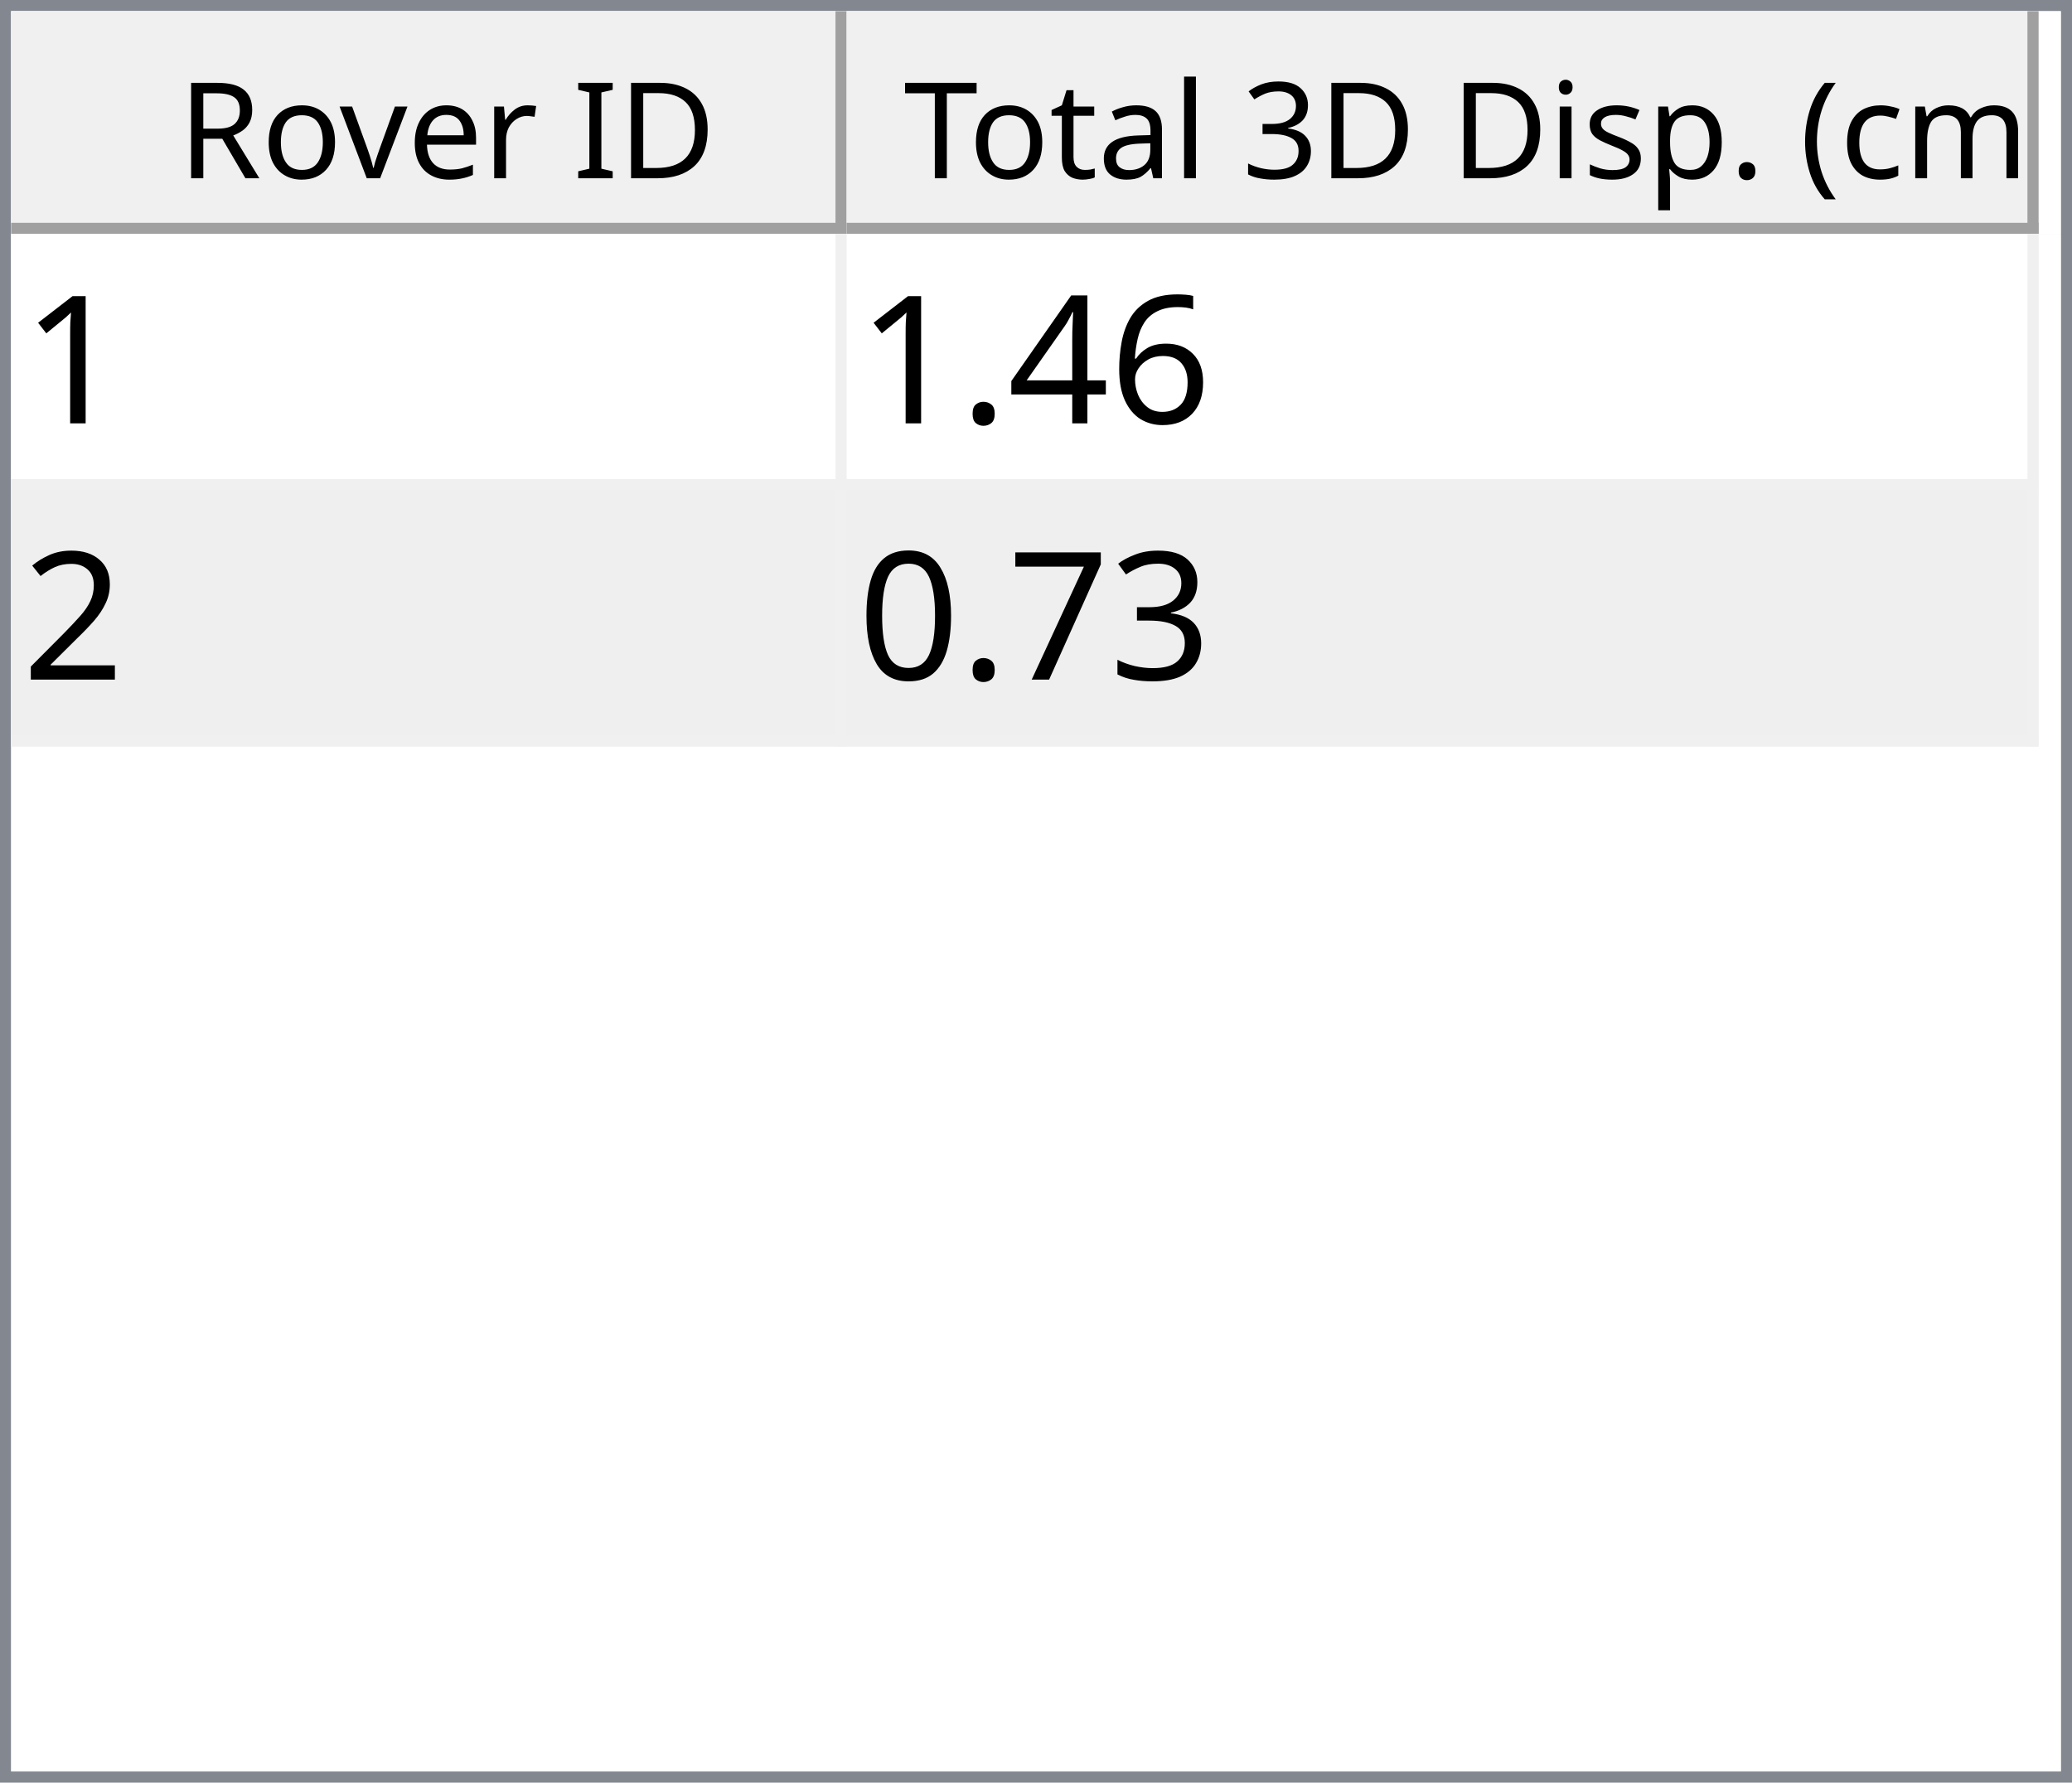
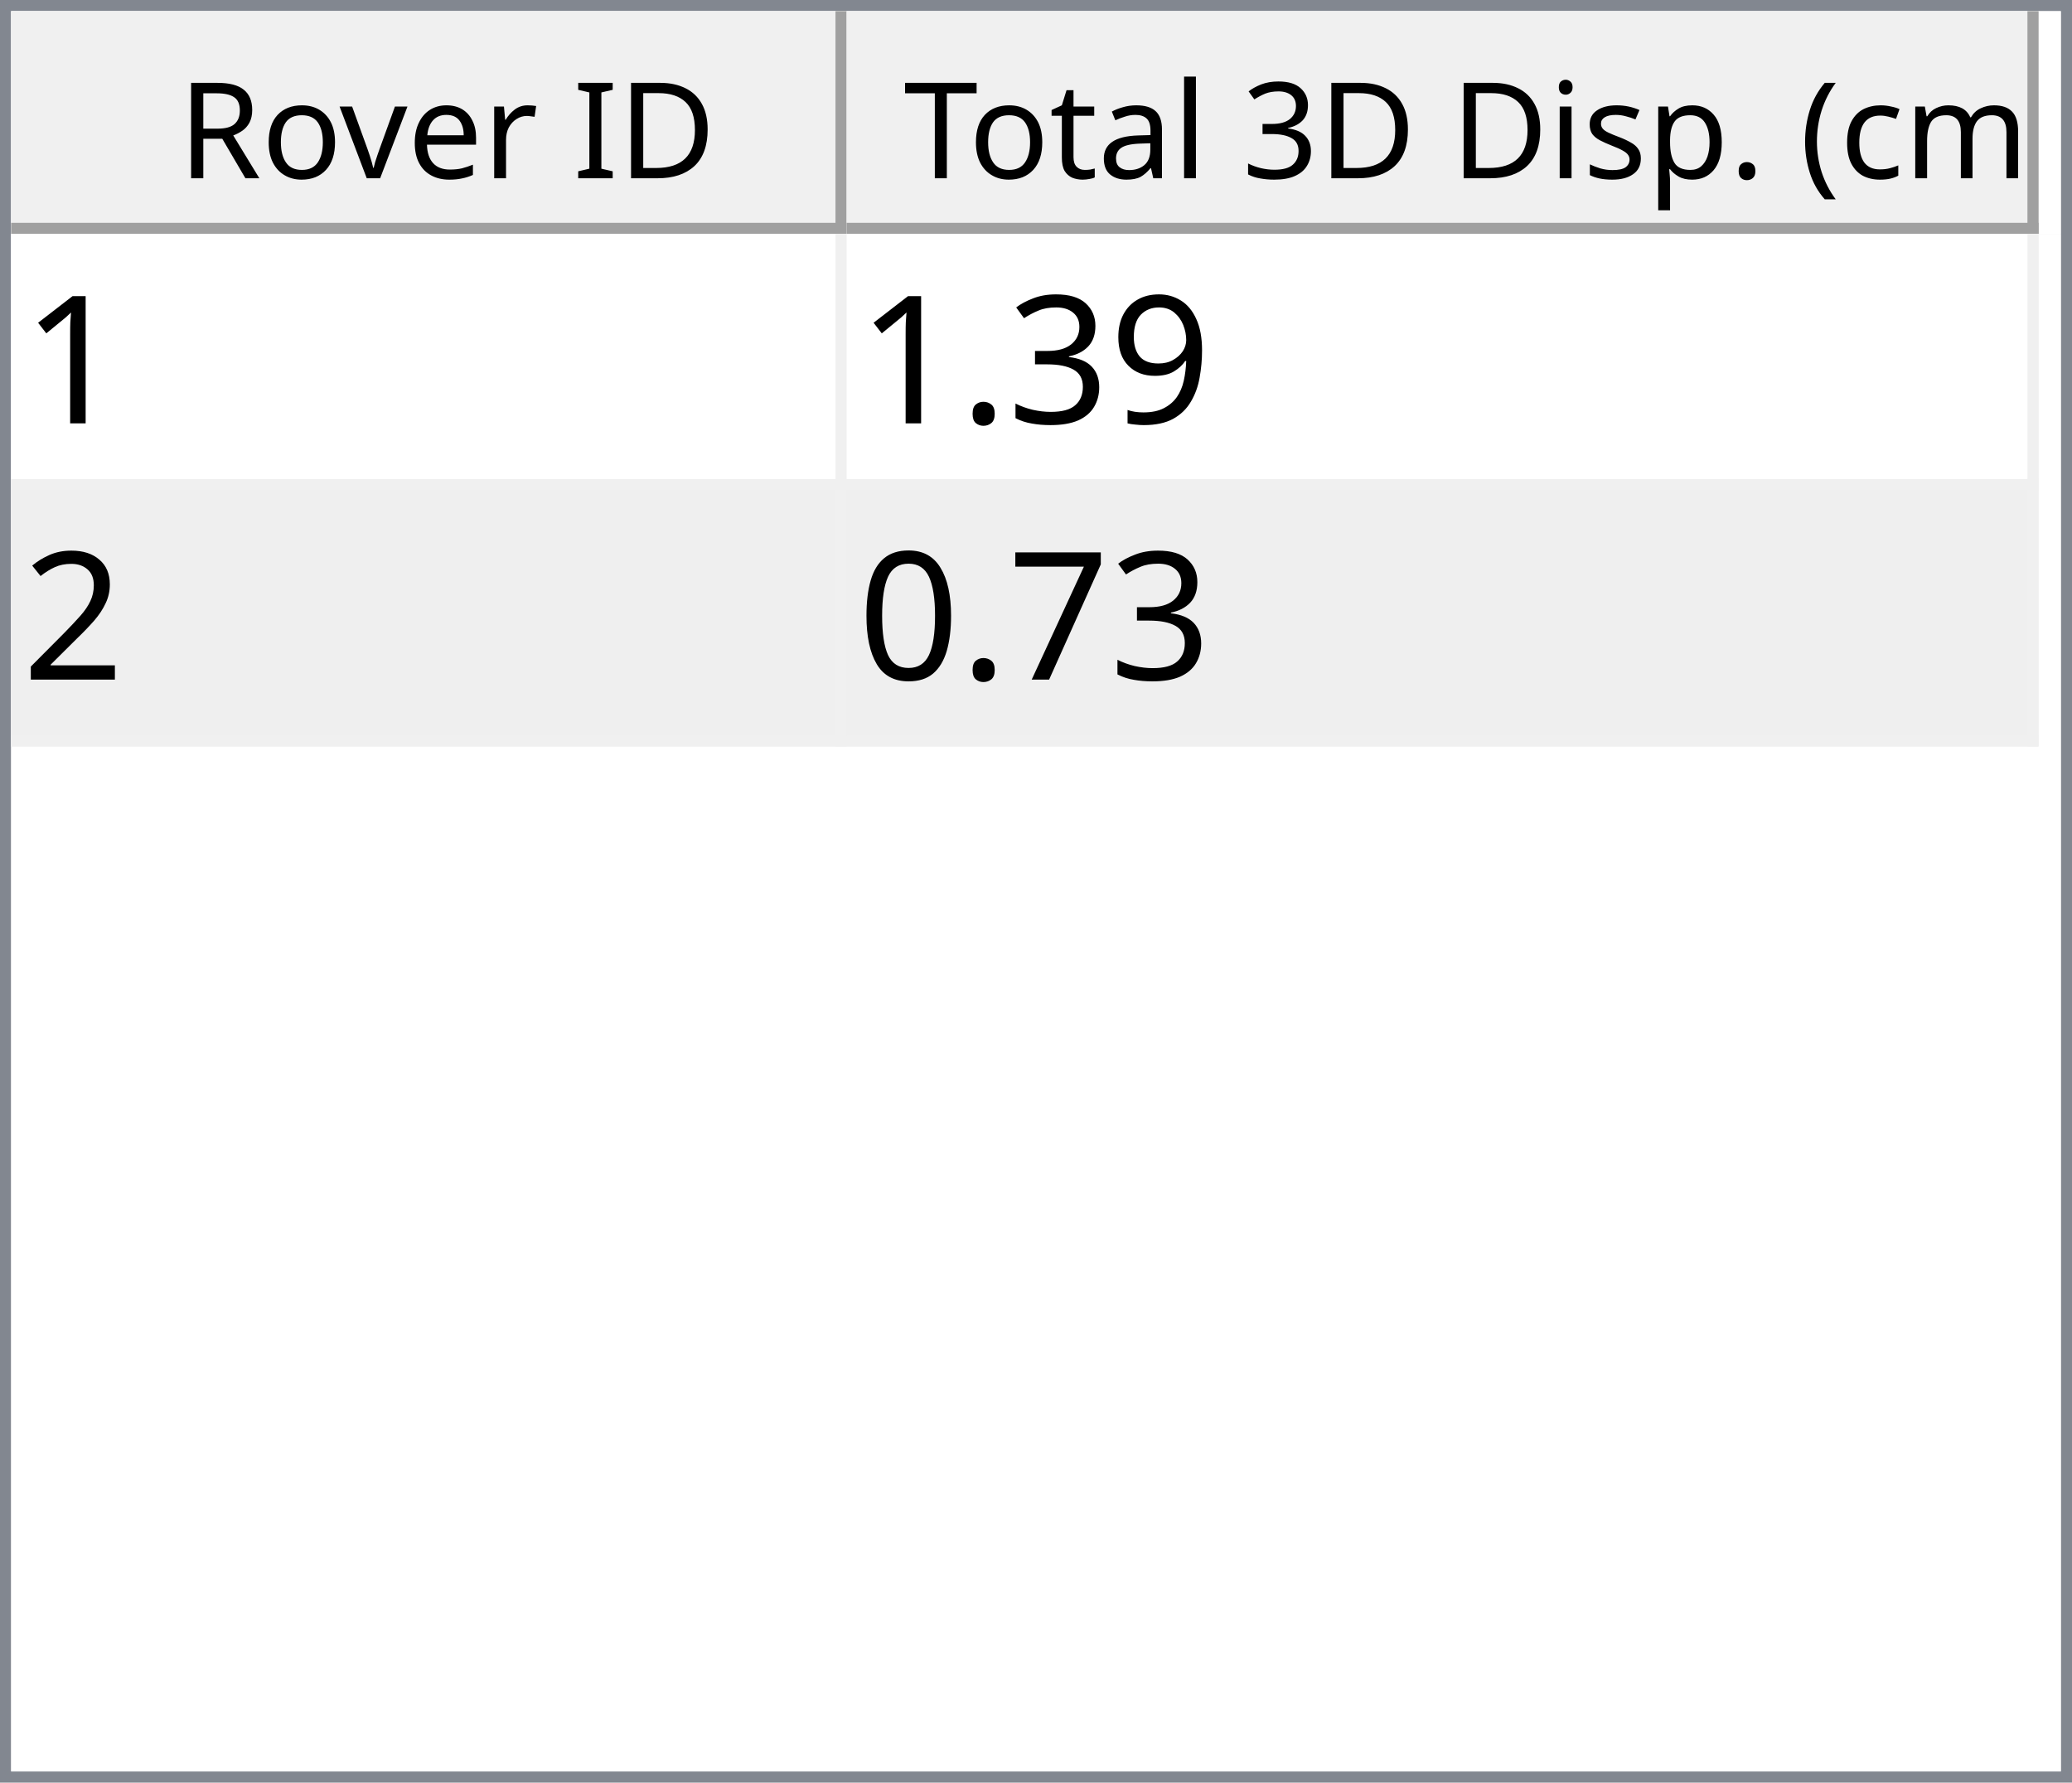
<svg xmlns="http://www.w3.org/2000/svg" style="fill-opacity:1; color-rendering:auto; color-interpolation:auto; text-rendering:auto; stroke:black; stroke-linecap:square; stroke-miterlimit:10; shape-rendering:auto; stroke-opacity:1; fill:black; stroke-dasharray:none; font-weight:normal; stroke-width:1; font-family:'Dialog'; font-style:normal; stroke-linejoin:miter; font-size:12px; stroke-dashoffset:0; image-rendering:auto;" width="186" height="160">
  <defs id="genericDefs" />
  <g>
    <defs id="defs1">
      <clipPath clipPathUnits="userSpaceOnUse" id="clipPath1">
        <path d="M0 0 L186 0 L186 160 L0 160 L0 0 Z" />
      </clipPath>
      <clipPath clipPathUnits="userSpaceOnUse" id="clipPath2">
        <path d="M0 0 L0 160 L186 160 L186 0 Z" />
      </clipPath>
      <clipPath clipPathUnits="userSpaceOnUse" id="clipPath3">
        <path d="M0 0 L0 20 L184 20 L184 0 Z" />
      </clipPath>
      <clipPath clipPathUnits="userSpaceOnUse" id="clipPath4">
        <path d="M0 0 L0 20 L75 20 L75 0 Z" />
      </clipPath>
      <clipPath clipPathUnits="userSpaceOnUse" id="clipPath5">
        <path d="M1 1 L1 19 L74 19 L74 1 Z" />
      </clipPath>
      <clipPath clipPathUnits="userSpaceOnUse" id="clipPath6">
        <path d="M0 0 L0 18 L73 18 L73 0 Z" />
      </clipPath>
      <clipPath clipPathUnits="userSpaceOnUse" id="clipPath7">
        <path d="M-0.5 -0.5 L-0.5 19.5 L74.5 19.5 L74.5 -0.5 Z" />
      </clipPath>
      <clipPath clipPathUnits="userSpaceOnUse" id="clipPath8">
        <path d="M0 0 L0 20 L107 20 L107 0 Z" />
      </clipPath>
      <clipPath clipPathUnits="userSpaceOnUse" id="clipPath9">
        <path d="M1 1 L1 19 L106 19 L106 1 Z" />
      </clipPath>
      <clipPath clipPathUnits="userSpaceOnUse" id="clipPath10">
        <path d="M0 0 L0 18 L105 18 L105 0 Z" />
      </clipPath>
      <clipPath clipPathUnits="userSpaceOnUse" id="clipPath11">
        <path d="M-0.5 -0.5 L-0.5 19.5 L106.5 19.5 L106.5 -0.5 Z" />
      </clipPath>
      <clipPath clipPathUnits="userSpaceOnUse" id="clipPath12">
        <path d="M0 0 L0 138 L184 138 L184 0 Z" />
      </clipPath>
      <clipPath clipPathUnits="userSpaceOnUse" id="clipPath13">
        <path d="M0 0 L0 46 L182 46 L182 0 Z" />
      </clipPath>
      <clipPath clipPathUnits="userSpaceOnUse" id="clipPath14">
        <path d="M-0.5 -0.5 L-0.5 45.5 L181.5 45.5 L181.5 -0.5 Z" />
      </clipPath>
      <clipPath clipPathUnits="userSpaceOnUse" id="clipPath15">
        <path d="M0 0 L0 22 L74 22 L74 0 Z" />
      </clipPath>
      <clipPath clipPathUnits="userSpaceOnUse" id="clipPath16">
        <path d="M0 0 L0 22 L106 22 L106 0 Z" />
      </clipPath>
      <font horiz-adv-x="64.551" id="font1">
        <font-face ascent="107.91" descent="25.098" units-per-em="100" style="font-style:normal; font-family:Segoe UI; font-weight:normal;" />
        <missing-glyph horiz-adv-x="64.551" d="M8.109 0 L8.109 68.266 L56.453 68.266 L56.453 0 L8.109 0 ZM15.328 7.234 L49.219 7.234 L49.219 61.031 L15.328 61.031 L15.328 7.234 Z" />
        <glyph unicode="D" horiz-adv-x="70.117" d="M9.188 0 L9.188 70.016 L28.516 70.016 Q65.531 70.016 65.531 35.891 Q65.531 19.672 55.25 9.836 Q44.969 0 27.734 0 L9.188 0 ZM17.391 62.594 L17.391 7.422 L27.828 7.422 Q41.609 7.422 49.273 14.797 Q56.938 22.172 56.938 35.688 Q56.938 62.594 28.328 62.594 L17.391 62.594 Z" />
        <glyph unicode="I" horiz-adv-x="26.611" d="M17.391 0 L9.188 0 L9.188 70.016 L17.391 70.016 L17.391 0 Z" />
        <glyph unicode=" " horiz-adv-x="27.393" d="" />
        <glyph unicode="r" horiz-adv-x="34.766" d="M34.188 41.891 Q32.078 43.5 28.125 43.5 Q23 43.5 19.555 38.672 Q16.109 33.844 16.109 25.484 L16.109 0 L8.109 0 L8.109 50 L16.109 50 L16.109 39.703 L16.312 39.703 Q18.016 44.969 21.531 47.922 Q25.047 50.875 29.391 50.875 Q32.516 50.875 34.188 50.203 L34.188 41.891 Z" />
        <glyph unicode="e" horiz-adv-x="52.295" d="M48.297 23 L12.984 23 Q13.188 14.656 17.484 10.109 Q21.781 5.562 29.297 5.562 Q37.75 5.562 44.828 11.141 L44.828 3.609 Q38.234 -1.172 27.391 -1.172 Q16.797 -1.172 10.742 5.641 Q4.688 12.453 4.688 24.812 Q4.688 36.469 11.305 43.82 Q17.922 51.172 27.734 51.172 Q37.547 51.172 42.922 44.828 Q48.297 38.484 48.297 27.203 L48.297 23 ZM40.094 29.781 Q40.047 36.719 36.75 40.578 Q33.453 44.438 27.594 44.438 Q21.922 44.438 17.969 40.383 Q14.016 36.328 13.094 29.781 L40.094 29.781 Z" />
        <glyph unicode="v" horiz-adv-x="47.9" d="M47.406 50 L27.484 0 L19.625 0 L0.688 50 L9.469 50 L22.172 13.672 Q23.578 9.672 23.922 6.688 L24.125 6.688 Q24.609 10.453 25.688 13.484 L38.969 50 L47.406 50 Z" />
        <glyph unicode="o" horiz-adv-x="58.594" d="M29 -1.172 Q17.922 -1.172 11.305 5.836 Q4.688 12.844 4.688 24.422 Q4.688 37.016 11.57 44.094 Q18.453 51.172 30.172 51.172 Q41.359 51.172 47.633 44.289 Q53.906 37.406 53.906 25.203 Q53.906 13.234 47.141 6.031 Q40.375 -1.172 29 -1.172 ZM29.594 44.438 Q21.875 44.438 17.383 39.188 Q12.891 33.938 12.891 24.703 Q12.891 15.828 17.43 10.695 Q21.969 5.562 29.594 5.562 Q37.359 5.562 41.531 10.594 Q45.703 15.625 45.703 24.906 Q45.703 34.281 41.531 39.359 Q37.359 44.438 29.594 44.438 Z" />
        <glyph unicode="R" horiz-adv-x="59.814" d="M59.375 0 L49.609 0 L37.891 19.625 Q36.281 22.359 34.766 24.289 Q33.25 26.219 31.664 27.438 Q30.078 28.656 28.25 29.219 Q26.422 29.781 24.125 29.781 L17.391 29.781 L17.391 0 L9.188 0 L9.188 70.016 L30.078 70.016 Q34.672 70.016 38.555 68.867 Q42.438 67.719 45.289 65.375 Q48.141 63.031 49.758 59.547 Q51.375 56.062 51.375 51.375 Q51.375 47.703 50.273 44.656 Q49.172 41.609 47.148 39.211 Q45.125 36.812 42.266 35.133 Q39.406 33.453 35.844 32.516 L35.844 32.328 Q37.594 31.547 38.891 30.547 Q40.188 29.547 41.359 28.18 Q42.531 26.812 43.68 25.078 Q44.828 23.344 46.234 21.047 L59.375 0 ZM17.391 62.594 L17.391 37.203 L28.516 37.203 Q31.594 37.203 34.203 38.133 Q36.812 39.062 38.719 40.797 Q40.625 42.531 41.703 45.047 Q42.781 47.562 42.781 50.688 Q42.781 56.297 39.141 59.445 Q35.5 62.594 28.609 62.594 L17.391 62.594 Z" />
        <glyph unicode=")" horiz-adv-x="30.176" d="M8.297 -15.922 L1.172 -15.922 Q16.406 2.344 16.406 26.812 Q16.406 51.469 1.078 70.016 L8.297 70.016 Q23.531 52.156 23.531 26.703 Q23.531 1.375 8.297 -15.922 Z" />
        <glyph unicode="m" horiz-adv-x="86.133" d="M79.109 0 L71.094 0 L71.094 28.719 Q71.094 37.016 68.531 40.727 Q65.969 44.438 59.906 44.438 Q54.781 44.438 51.195 39.75 Q47.609 35.062 47.609 28.516 L47.609 0 L39.594 0 L39.594 29.688 Q39.594 44.438 28.219 44.438 Q22.953 44.438 19.531 40.016 Q16.109 35.594 16.109 28.516 L16.109 0 L8.109 0 L8.109 50 L16.109 50 L16.109 42.094 L16.312 42.094 Q21.625 51.172 31.844 51.172 Q36.969 51.172 40.773 48.312 Q44.578 45.453 46 40.828 Q51.562 51.172 62.594 51.172 Q79.109 51.172 79.109 30.812 L79.109 0 Z" />
        <glyph unicode="c" horiz-adv-x="46.191" d="M42.188 2.297 Q36.422 -1.172 28.516 -1.172 Q17.828 -1.172 11.258 5.789 Q4.688 12.75 4.688 23.828 Q4.688 36.188 11.766 43.68 Q18.844 51.172 30.672 51.172 Q37.25 51.172 42.281 48.734 L42.281 40.531 Q36.719 44.438 30.375 44.438 Q22.703 44.438 17.797 38.945 Q12.891 33.453 12.891 24.516 Q12.891 15.719 17.508 10.641 Q22.125 5.562 29.891 5.562 Q36.422 5.562 42.188 9.906 L42.188 2.297 Z" />
        <glyph unicode="(" horiz-adv-x="30.176" d="M29.109 -15.922 L21.969 -15.922 Q6.844 1.375 6.844 26.703 Q6.844 52.156 21.969 70.016 L29.203 70.016 Q13.875 51.469 13.875 26.812 Q13.875 2.344 29.109 -15.922 Z" />
        <glyph unicode="." horiz-adv-x="21.68" d="M10.891 -1.078 Q8.641 -1.078 7.055 0.539 Q5.469 2.156 5.469 4.391 Q5.469 6.641 7.055 8.273 Q8.641 9.906 10.891 9.906 Q13.188 9.906 14.797 8.273 Q16.406 6.641 16.406 4.391 Q16.406 2.156 14.797 0.539 Q13.188 -1.078 10.891 -1.078 Z" />
        <glyph unicode="p" horiz-adv-x="58.789" d="M16.312 7.234 L16.109 7.234 L16.109 -23 L8.109 -23 L8.109 50 L16.109 50 L16.109 41.219 L16.312 41.219 Q22.219 51.172 33.594 51.172 Q43.266 51.172 48.688 44.461 Q54.109 37.75 54.109 26.469 Q54.109 13.922 48 6.375 Q41.891 -1.172 31.297 -1.172 Q21.578 -1.172 16.312 7.234 ZM16.109 27.391 L16.109 20.406 Q16.109 14.203 20.141 9.883 Q24.172 5.562 30.375 5.562 Q37.641 5.562 41.773 11.133 Q45.906 16.703 45.906 26.609 Q45.906 34.969 42.047 39.703 Q38.188 44.438 31.594 44.438 Q24.609 44.438 20.359 39.578 Q16.109 34.719 16.109 27.391 Z" />
        <glyph unicode="s" horiz-adv-x="42.432" d="M5.078 1.812 L5.078 10.406 Q11.625 5.562 19.484 5.562 Q30.031 5.562 30.031 12.594 Q30.031 14.594 29.125 15.992 Q28.219 17.391 26.68 18.461 Q25.141 19.531 23.07 20.383 Q21 21.234 18.609 22.172 Q15.281 23.484 12.766 24.828 Q10.25 26.172 8.57 27.859 Q6.891 29.547 6.031 31.695 Q5.172 33.844 5.172 36.719 Q5.172 40.234 6.789 42.945 Q8.406 45.656 11.086 47.484 Q13.766 49.312 17.211 50.242 Q20.656 51.172 24.312 51.172 Q30.812 51.172 35.938 48.922 L35.938 40.828 Q30.422 44.438 23.25 44.438 Q21 44.438 19.195 43.922 Q17.391 43.406 16.094 42.477 Q14.797 41.547 14.086 40.258 Q13.375 38.969 13.375 37.406 Q13.375 35.453 14.086 34.133 Q14.797 32.812 16.164 31.789 Q17.531 30.766 19.484 29.938 Q21.438 29.109 23.922 28.125 Q27.25 26.859 29.883 25.516 Q32.516 24.172 34.375 22.484 Q36.234 20.797 37.234 18.602 Q38.234 16.406 38.234 13.375 Q38.234 9.672 36.602 6.938 Q34.969 4.203 32.234 2.398 Q29.5 0.594 25.93 -0.289 Q22.359 -1.172 18.453 -1.172 Q10.75 -1.172 5.078 1.812 Z" />
        <glyph unicode="i" horiz-adv-x="24.219" d="M12.203 62.703 Q10.062 62.703 8.547 64.164 Q7.031 65.625 7.031 67.875 Q7.031 70.125 8.547 71.609 Q10.062 73.094 12.203 73.094 Q14.406 73.094 15.945 71.609 Q17.484 70.125 17.484 67.875 Q17.484 65.719 15.945 64.211 Q14.406 62.703 12.203 62.703 ZM16.109 0 L8.109 0 L8.109 50 L16.109 50 L16.109 0 Z" />
        <glyph unicode="3" horiz-adv-x="53.906" d="M46.531 19.828 Q46.531 15.094 44.75 11.211 Q42.969 7.328 39.719 4.57 Q36.469 1.812 31.93 0.297 Q27.391 -1.219 21.922 -1.219 Q11.922 -1.219 6 2.594 L6 11.188 Q13.094 5.609 22.219 5.609 Q25.875 5.609 28.828 6.539 Q31.781 7.469 33.906 9.227 Q36.031 10.984 37.18 13.477 Q38.328 15.969 38.328 19.094 Q38.328 32.812 18.797 32.812 L12.984 32.812 L12.984 39.594 L18.5 39.594 Q35.797 39.594 35.797 52.484 Q35.797 64.406 22.609 64.406 Q15.188 64.406 8.688 59.422 L8.688 67.188 Q15.375 71.188 24.609 71.188 Q29 71.188 32.57 69.969 Q36.141 68.75 38.68 66.555 Q41.219 64.359 42.609 61.281 Q44 58.203 44 54.5 Q44 40.672 30.031 36.719 L30.031 36.531 Q33.594 36.141 36.625 34.797 Q39.656 33.453 41.852 31.305 Q44.047 29.156 45.289 26.25 Q46.531 23.344 46.531 19.828 Z" />
        <glyph unicode="l" horiz-adv-x="24.219" d="M16.109 0 L8.109 0 L8.109 74.031 L16.109 74.031 L16.109 0 Z" />
        <glyph unicode="a" horiz-adv-x="50.879" d="M43.891 0 L35.891 0 L35.891 7.812 L35.688 7.812 Q30.469 -1.172 20.312 -1.172 Q12.844 -1.172 8.617 2.781 Q4.391 6.734 4.391 13.281 Q4.391 27.297 20.906 29.594 L35.891 31.688 Q35.891 44.438 25.594 44.438 Q16.547 44.438 9.281 38.281 L9.281 46.484 Q16.656 51.172 26.266 51.172 Q43.891 51.172 43.891 32.516 L43.891 0 ZM35.891 25.297 L23.828 23.641 Q18.266 22.859 15.43 20.875 Q12.594 18.891 12.594 13.875 Q12.594 10.203 15.211 7.883 Q17.828 5.562 22.172 5.562 Q28.125 5.562 32.008 9.742 Q35.891 13.922 35.891 20.312 L35.891 25.297 Z" />
        <glyph unicode="t" horiz-adv-x="33.887" d="M31.297 0.484 Q28.469 -1.078 23.828 -1.078 Q10.688 -1.078 10.688 13.578 L10.688 43.172 L2.094 43.172 L2.094 50 L10.688 50 L10.688 62.203 L18.703 64.797 L18.703 50 L31.297 50 L31.297 43.172 L18.703 43.172 L18.703 14.984 Q18.703 9.969 20.414 7.82 Q22.125 5.672 26.078 5.672 Q29.109 5.672 31.297 7.328 L31.297 0.484 Z" />
        <glyph unicode="T" horiz-adv-x="52.393" d="M50.594 62.594 L30.375 62.594 L30.375 0 L22.172 0 L22.172 62.594 L2 62.594 L2 70.016 L50.594 70.016 L50.594 62.594 Z" />
      </font>
      <font horiz-adv-x="75.0" id="font2">
        <font-face ascent="100.537" descent="21.973" units-per-em="100" style="font-style:normal; font-family:sans-serif; font-weight:normal;" />
        <missing-glyph horiz-adv-x="75.0" d="M12.5 0 L12.5 62.5 L62.5 62.5 L62.5 0 L12.5 0 ZM14.062 1.562 L60.938 1.562 L60.938 60.938 L14.062 60.938 L14.062 1.562 Z" />
        <glyph unicode="1" horiz-adv-x="55.615" d="M37.25 0 L28.469 0 L28.469 56 Q25.297 52.984 20.141 49.953 Q14.984 46.922 10.891 45.406 L10.891 53.906 Q18.266 57.375 23.781 62.305 Q29.297 67.234 31.594 71.875 L37.25 71.875 L37.25 0 Z" />
-         <glyph unicode="6" horiz-adv-x="55.615" d="M49.75 54.047 L41.016 53.375 Q39.844 58.547 37.703 60.891 Q34.125 64.656 28.906 64.656 Q24.703 64.656 21.531 62.312 Q17.391 59.281 14.992 53.469 Q12.594 47.656 12.5 36.922 Q15.672 41.75 20.266 44.094 Q24.859 46.438 29.891 46.438 Q38.672 46.438 44.852 39.969 Q51.031 33.5 51.031 23.25 Q51.031 16.5 48.125 10.719 Q45.219 4.938 40.141 1.859 Q35.062 -1.219 28.609 -1.219 Q17.625 -1.219 10.695 6.859 Q3.766 14.938 3.766 33.5 Q3.766 54.25 11.422 63.672 Q18.109 71.875 29.438 71.875 Q37.891 71.875 43.289 67.141 Q48.688 62.406 49.75 54.047 ZM13.875 23.188 Q13.875 18.656 15.797 14.508 Q17.719 10.359 21.188 8.18 Q24.656 6 28.469 6 Q34.031 6 38.039 10.492 Q42.047 14.984 42.047 22.703 Q42.047 30.125 38.086 34.398 Q34.125 38.672 28.125 38.672 Q22.172 38.672 18.023 34.398 Q13.875 30.125 13.875 23.188 Z" />
-         <glyph unicode="4" horiz-adv-x="55.615" d="M32.328 0 L32.328 17.141 L1.266 17.141 L1.266 25.203 L33.938 71.578 L41.109 71.578 L41.109 25.203 L50.781 25.203 L50.781 17.141 L41.109 17.141 L41.109 0 L32.328 0 ZM32.328 25.203 L32.328 57.469 L9.906 25.203 L32.328 25.203 Z" />
+         <glyph unicode="9" horiz-adv-x="55.615" d="M5.469 16.547 L13.922 17.328 Q14.984 11.375 18.016 8.688 Q21.047 6 25.781 6 Q29.828 6 32.883 7.859 Q35.938 9.719 37.891 12.82 Q39.844 15.922 41.164 21.195 Q42.484 26.469 42.484 31.938 Q42.484 32.516 42.438 33.688 Q39.797 29.5 35.234 26.883 Q30.672 24.266 25.344 24.266 Q16.453 24.266 10.305 30.711 Q4.156 37.156 4.156 47.703 Q4.156 58.594 10.578 65.234 Q17 71.875 26.656 71.875 Q33.641 71.875 39.43 68.117 Q45.219 64.359 48.219 57.398 Q51.219 50.438 51.219 37.25 Q51.219 23.531 48.242 15.406 Q45.266 7.281 39.383 3.031 Q33.5 -1.219 25.594 -1.219 Q17.188 -1.219 11.867 3.445 Q6.547 8.109 5.469 16.547 ZM41.453 48.141 Q41.453 55.719 37.43 60.156 Q33.406 64.594 27.734 64.594 Q21.875 64.594 17.531 59.812 Q13.188 55.031 13.188 47.406 Q13.188 40.578 17.312 36.305 Q21.438 32.031 27.484 32.031 Q33.594 32.031 37.523 36.305 Q41.453 40.578 41.453 48.141 Z" />
+         <glyph unicode="3" horiz-adv-x="55.615" d="M4.203 18.891 L12.984 20.062 Q14.5 12.594 18.141 9.297 Q21.781 6 27 6 Q33.203 6 37.477 10.297 Q41.75 14.594 41.75 20.953 Q41.75 27 37.797 30.93 Q33.844 34.859 27.734 34.859 Q25.25 34.859 21.531 33.891 L22.516 41.609 Q23.391 41.5 23.922 41.5 Q29.547 41.5 34.039 44.43 Q38.531 47.359 38.531 53.469 Q38.531 58.297 35.258 61.477 Q31.984 64.656 26.812 64.656 Q21.688 64.656 18.266 61.43 Q14.844 58.203 13.875 51.766 L5.078 53.328 Q6.688 62.156 12.398 67.016 Q18.109 71.875 26.609 71.875 Q32.469 71.875 37.398 69.359 Q42.328 66.844 44.945 62.5 Q47.562 58.156 47.562 53.266 Q47.562 48.641 45.07 44.828 Q42.578 41.016 37.703 38.766 Q44.047 37.312 47.562 32.695 Q51.078 28.078 51.078 21.141 Q51.078 11.766 44.242 5.25 Q37.406 -1.266 26.953 -1.266 Q17.531 -1.266 11.305 4.352 Q5.078 9.969 4.203 18.891 Z" />
        <glyph unicode="." horiz-adv-x="27.783" d="M9.078 0 L9.078 10.016 L19.094 10.016 L19.094 0 L9.078 0 Z" />
        <glyph unicode="2" horiz-adv-x="55.615" d="M50.344 8.453 L50.344 0 L3.031 0 Q2.938 3.172 4.047 6.109 Q5.859 10.938 9.836 15.625 Q13.812 20.312 21.344 26.469 Q33.016 36.031 37.117 41.625 Q41.219 47.219 41.219 52.203 Q41.219 57.422 37.477 61.008 Q33.734 64.594 27.734 64.594 Q21.391 64.594 17.578 60.789 Q13.766 56.984 13.719 50.25 L4.688 51.172 Q5.609 61.281 11.664 66.578 Q17.719 71.875 27.938 71.875 Q38.234 71.875 44.242 66.164 Q50.25 60.453 50.25 52 Q50.25 47.703 48.492 43.555 Q46.734 39.406 42.656 34.812 Q38.578 30.219 29.109 22.219 Q21.188 15.578 18.945 13.211 Q16.703 10.844 15.234 8.453 L50.344 8.453 Z" />
-         <glyph unicode="3" horiz-adv-x="55.615" d="M4.203 18.891 L12.984 20.062 Q14.5 12.594 18.141 9.297 Q21.781 6 27 6 Q33.203 6 37.477 10.297 Q41.75 14.594 41.75 20.953 Q41.75 27 37.797 30.93 Q33.844 34.859 27.734 34.859 Q25.25 34.859 21.531 33.891 L22.516 41.609 Q23.391 41.5 23.922 41.5 Q29.547 41.5 34.039 44.43 Q38.531 47.359 38.531 53.469 Q38.531 58.297 35.258 61.477 Q31.984 64.656 26.812 64.656 Q21.688 64.656 18.266 61.43 Q14.844 58.203 13.875 51.766 L5.078 53.328 Q6.688 62.156 12.398 67.016 Q18.109 71.875 26.609 71.875 Q32.469 71.875 37.398 69.359 Q42.328 66.844 44.945 62.5 Q47.562 58.156 47.562 53.266 Q47.562 48.641 45.07 44.828 Q42.578 41.016 37.703 38.766 Q44.047 37.312 47.562 32.695 Q51.078 28.078 51.078 21.141 Q51.078 11.766 44.242 5.25 Q37.406 -1.266 26.953 -1.266 Q17.531 -1.266 11.305 4.352 Q5.078 9.969 4.203 18.891 Z" />
        <glyph unicode="7" horiz-adv-x="55.615" d="M4.734 62.203 L4.734 70.656 L51.078 70.656 L51.078 63.812 Q44.234 56.547 37.523 44.484 Q30.812 32.422 27.156 19.672 Q24.516 10.688 23.781 0 L14.75 0 Q14.891 8.453 18.062 20.414 Q21.234 32.375 27.172 43.484 Q33.109 54.594 39.797 62.203 L4.734 62.203 Z" />
        <glyph unicode="0" horiz-adv-x="55.615" d="M4.156 35.297 Q4.156 48 6.766 55.742 Q9.375 63.484 14.523 67.68 Q19.672 71.875 27.484 71.875 Q33.25 71.875 37.594 69.555 Q41.938 67.234 44.773 62.867 Q47.609 58.5 49.219 52.227 Q50.828 45.953 50.828 35.297 Q50.828 22.703 48.242 14.969 Q45.656 7.234 40.508 3.008 Q35.359 -1.219 27.484 -1.219 Q17.141 -1.219 11.234 6.203 Q4.156 15.141 4.156 35.297 ZM13.188 35.297 Q13.188 17.672 17.312 11.836 Q21.438 6 27.484 6 Q33.547 6 37.672 11.859 Q41.797 17.719 41.797 35.297 Q41.797 52.984 37.672 58.789 Q33.547 64.594 27.391 64.594 Q21.344 64.594 17.719 59.469 Q13.188 52.938 13.188 35.297 Z" />
      </font>
    </defs>
    <g style="fill:white; stroke:white;">
      <rect x="0" y="0" width="186" style="clip-path:url(#clipPath1); stroke:none;" height="160" />
    </g>
    <g style="fill:white; text-rendering:optimizeSpeed; color-rendering:optimizeSpeed; image-rendering:optimizeSpeed; shape-rendering:crispEdges; stroke:white; color-interpolation:sRGB;">
      <rect x="0" width="186" height="160" y="0" style="stroke:none;" />
      <path style="stroke:none;" d="M0 160 L186 160 L186 0 L0 0 Z" />
    </g>
    <g style="fill:rgb(240,240,240); font-family:'Segoe UI'; stroke:rgb(240,240,240);">
      <rect x="0" y="0" width="186" style="clip-path:url(#clipPath2); stroke:none;" height="160" />
    </g>
    <g style="fill:rgb(130,135,144); font-family:'Segoe UI'; stroke:rgb(130,135,144);">
      <path d="M0 0 L186 0 L186 160 L0 160 L0 0 ZM1 1 L185 1 L185 159 L1 159 L1 1 Z" style="fill-rule:evenodd; clip-path:url(#clipPath2); stroke:none;" />
    </g>
    <g style="fill:white; font-family:'Segoe UI'; stroke:white;" transform="translate(1,1)">
      <rect x="0" y="0" width="184" style="clip-path:url(#clipPath3); stroke:none;" height="20" />
    </g>
    <g style="fill:rgb(240,240,240); font-family:'Segoe UI'; stroke:rgb(240,240,240);" transform="translate(1,1)">
      <rect x="0" y="0" width="75" style="clip-path:url(#clipPath4); stroke:none;" height="20" />
    </g>
    <g style="font-family:'Segoe UI';" transform="translate(2,2)">
      <text x="14" xml:space="preserve" y="14" style="clip-path:url(#clipPath6); stroke:none;">Rover ID</text>
    </g>
    <g style="fill:rgb(160,160,160); font-family:'Segoe UI'; stroke:rgb(160,160,160); stroke-linejoin:bevel;" transform="translate(1.5,1.5)">
      <line x1="74" x2="74" y1="0" style="fill:none; clip-path:url(#clipPath7);" y2="19" />
    </g>
    <g style="fill:rgb(160,160,160); font-family:'Segoe UI'; stroke:rgb(160,160,160); stroke-linejoin:bevel;" transform="matrix(1,0,0,1,1,1) translate(0.5,0.5)">
      <line x1="0" x2="74" y1="19" style="fill:none; clip-path:url(#clipPath7);" y2="19" />
    </g>
    <g style="fill:rgb(240,240,240); font-family:'Segoe UI'; stroke:rgb(240,240,240);" transform="translate(76,1)">
      <rect x="0" y="0" width="107" style="clip-path:url(#clipPath8); stroke:none;" height="20" />
    </g>
    <g style="font-family:'Segoe UI';" transform="translate(77,2)">
      <text x="1" xml:space="preserve" y="14" style="clip-path:url(#clipPath10); stroke:none;"> Total 3D Disp. (cm)</text>
    </g>
    <g style="fill:rgb(160,160,160); font-family:'Segoe UI'; stroke:rgb(160,160,160); stroke-linejoin:bevel;" transform="translate(76.5,1.5)">
      <line x1="106" x2="106" y1="0" style="fill:none; clip-path:url(#clipPath11);" y2="19" />
    </g>
    <g style="fill:rgb(160,160,160); font-family:'Segoe UI'; stroke:rgb(160,160,160); stroke-linejoin:bevel;" transform="matrix(1,0,0,1,76,1) translate(0.5,0.5)">
      <line x1="0" x2="106" y1="19" style="fill:none; clip-path:url(#clipPath11);" y2="19" />
    </g>
    <g style="fill:white; font-family:'Segoe UI'; stroke:white;" transform="translate(1,21)">
      <rect x="0" y="0" width="184" style="clip-path:url(#clipPath12); stroke:none;" height="138" />
    </g>
    <g style="fill:rgb(240,240,240); font-size:16px; font-family:sans-serif; stroke:rgb(240,240,240);" transform="translate(1,21)">
      <rect x="0" y="0" width="182" style="clip-path:url(#clipPath13); stroke:none;" height="46" />
      <line transform="translate(0.5,0.5)" x1="0" x2="181" y1="22" style="clip-path:url(#clipPath14); fill:none; stroke-linejoin:bevel;" y2="22" />
    </g>
    <g transform="matrix(1,0,0,1,1,21) translate(0.5,0.5)" style="fill:rgb(240,240,240); font-size:16px; font-family:sans-serif; stroke:rgb(240,240,240); stroke-linejoin:bevel;">
      <line x1="0" x2="181" y1="45" style="fill:none; clip-path:url(#clipPath14);" y2="45" />
    </g>
    <g transform="matrix(1,0,0,1,1,21) translate(0.5,0.5)" style="fill:rgb(240,240,240); font-size:16px; font-family:sans-serif; stroke:rgb(240,240,240); stroke-linejoin:bevel;">
      <line x1="74" x2="74" y1="0" style="fill:none; clip-path:url(#clipPath14);" y2="45" />
    </g>
    <g transform="matrix(1,0,0,1,1,21) translate(0.5,0.5)" style="fill:rgb(240,240,240); font-size:16px; font-family:sans-serif; stroke:rgb(240,240,240); stroke-linejoin:bevel;">
      <line x1="181" x2="181" y1="0" style="fill:none; clip-path:url(#clipPath14);" y2="45" />
    </g>
    <g style="fill:white; font-size:16px; font-family:sans-serif; stroke:white;" transform="matrix(1,0,0,1,1,21)">
      <rect x="0" y="0" width="74" style="clip-path:url(#clipPath15); stroke:none;" height="22" />
      <text x="1" y="17" style="fill:black; clip-path:url(#clipPath15); stroke:none;" xml:space="preserve">1</text>
    </g>
    <g style="fill:white; font-size:16px; font-family:sans-serif; stroke:white;" transform="matrix(1,0,0,1,1,21) translate(75,0)">
      <rect x="0" y="0" width="106" style="clip-path:url(#clipPath16); stroke:none;" height="22" />
-       <text x="1" y="17" style="fill:black; clip-path:url(#clipPath16); stroke:none;" xml:space="preserve">1.46</text>
+       <text x="1" y="17" style="fill:black; clip-path:url(#clipPath16); stroke:none;" xml:space="preserve">1.39</text>
    </g>
    <g style="fill:rgb(239,239,239); font-size:16px; font-family:sans-serif; stroke:rgb(239,239,239);" transform="matrix(1,0,0,1,1,21) translate(0,23)">
      <rect x="0" y="0" width="74" style="clip-path:url(#clipPath15); stroke:none;" height="22" />
      <text x="1" y="17" style="fill:black; clip-path:url(#clipPath15); stroke:none;" xml:space="preserve">2</text>
    </g>
    <g style="fill:rgb(239,239,239); font-size:16px; font-family:sans-serif; stroke:rgb(239,239,239);" transform="matrix(1,0,0,1,1,21) translate(75,23)">
      <rect x="0" y="0" width="106" style="clip-path:url(#clipPath16); stroke:none;" height="22" />
      <text x="1" y="17" style="fill:black; clip-path:url(#clipPath16); stroke:none;" xml:space="preserve">0.73</text>
    </g>
  </g>
</svg>
